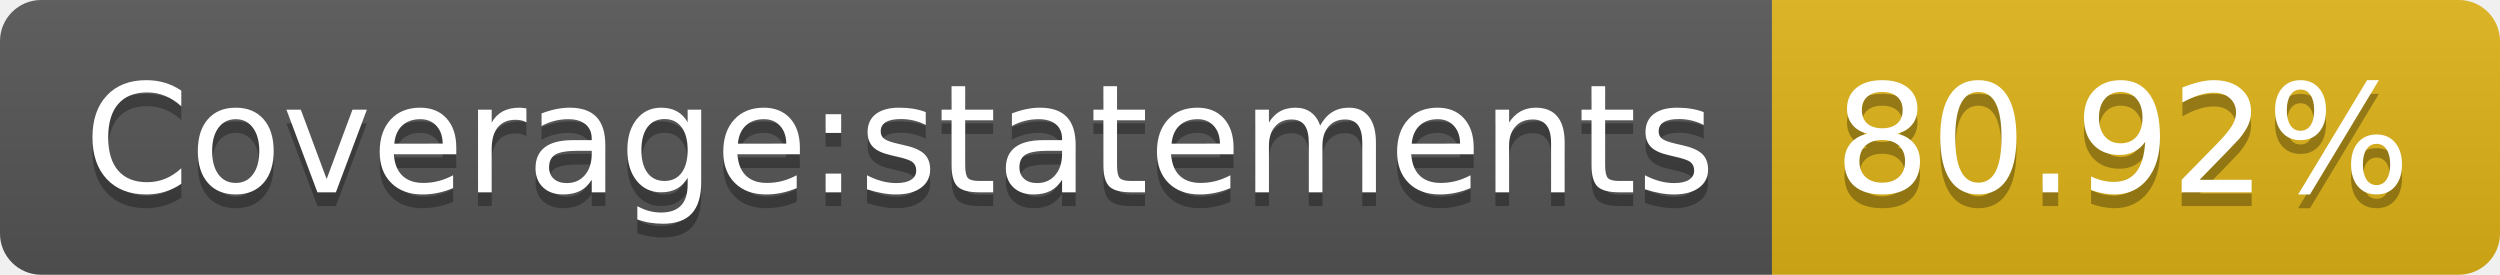
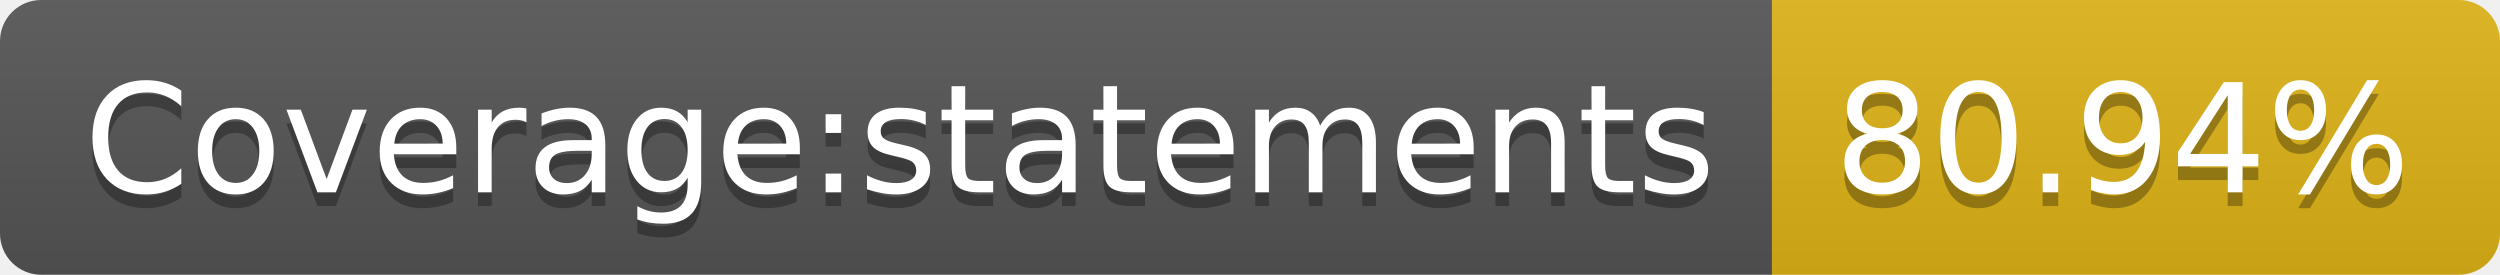
- <svg xmlns="http://www.w3.org/2000/svg" width="182" height="20" role="img" aria-label="Coverage:statements: 80.92%">
+ <svg xmlns="http://www.w3.org/2000/svg" width="182" height="20" role="img" aria-label="Coverage:statements: 80.94%">
  <linearGradient id="s" x2="0" y2="100%">
    <stop offset="0" stop-color="#bbb" stop-opacity=".1" />
    <stop offset="1" stop-opacity=".1" />
  </linearGradient>
  <clipPath id="r">
    <rect width="182" height="20" rx="3" fill="#fff" />
  </clipPath>
  <g clip-path="url(#r)">
    <rect width="129" height="20" fill="#555" />
    <rect x="129" width="53" height="20" fill="#dfb317" />
    <rect width="182" height="20" fill="url(#s)" />
  </g>
  <g fill="#fff" text-anchor="middle" font-family="Verdana,Geneva,DejaVu Sans,sans-serif" text-rendering="geometricPrecision" font-size="110">
    <text aria-hidden="true" x="655" y="150" fill="#010101" fill-opacity=".3" transform="scale(.1)" textLength="1190">Coverage:statements</text>
    <text x="655" y="140" transform="scale(.1)" fill="#fff" textLength="1190">Coverage:statements</text>
-     <text aria-hidden="true" x="1545" y="150" fill="#010101" fill-opacity=".3" transform="scale(.1)" textLength="430">80.92%</text>
-     <text x="1545" y="140" transform="scale(.1)" fill="#fff" textLength="430">80.92%</text>
+     <text aria-hidden="true" x="1545" y="150" fill="#010101" fill-opacity=".3" transform="scale(.1)" textLength="430">80.94%</text>
+     <text x="1545" y="140" transform="scale(.1)" fill="#fff" textLength="430">80.94%</text>
  </g>
</svg>
